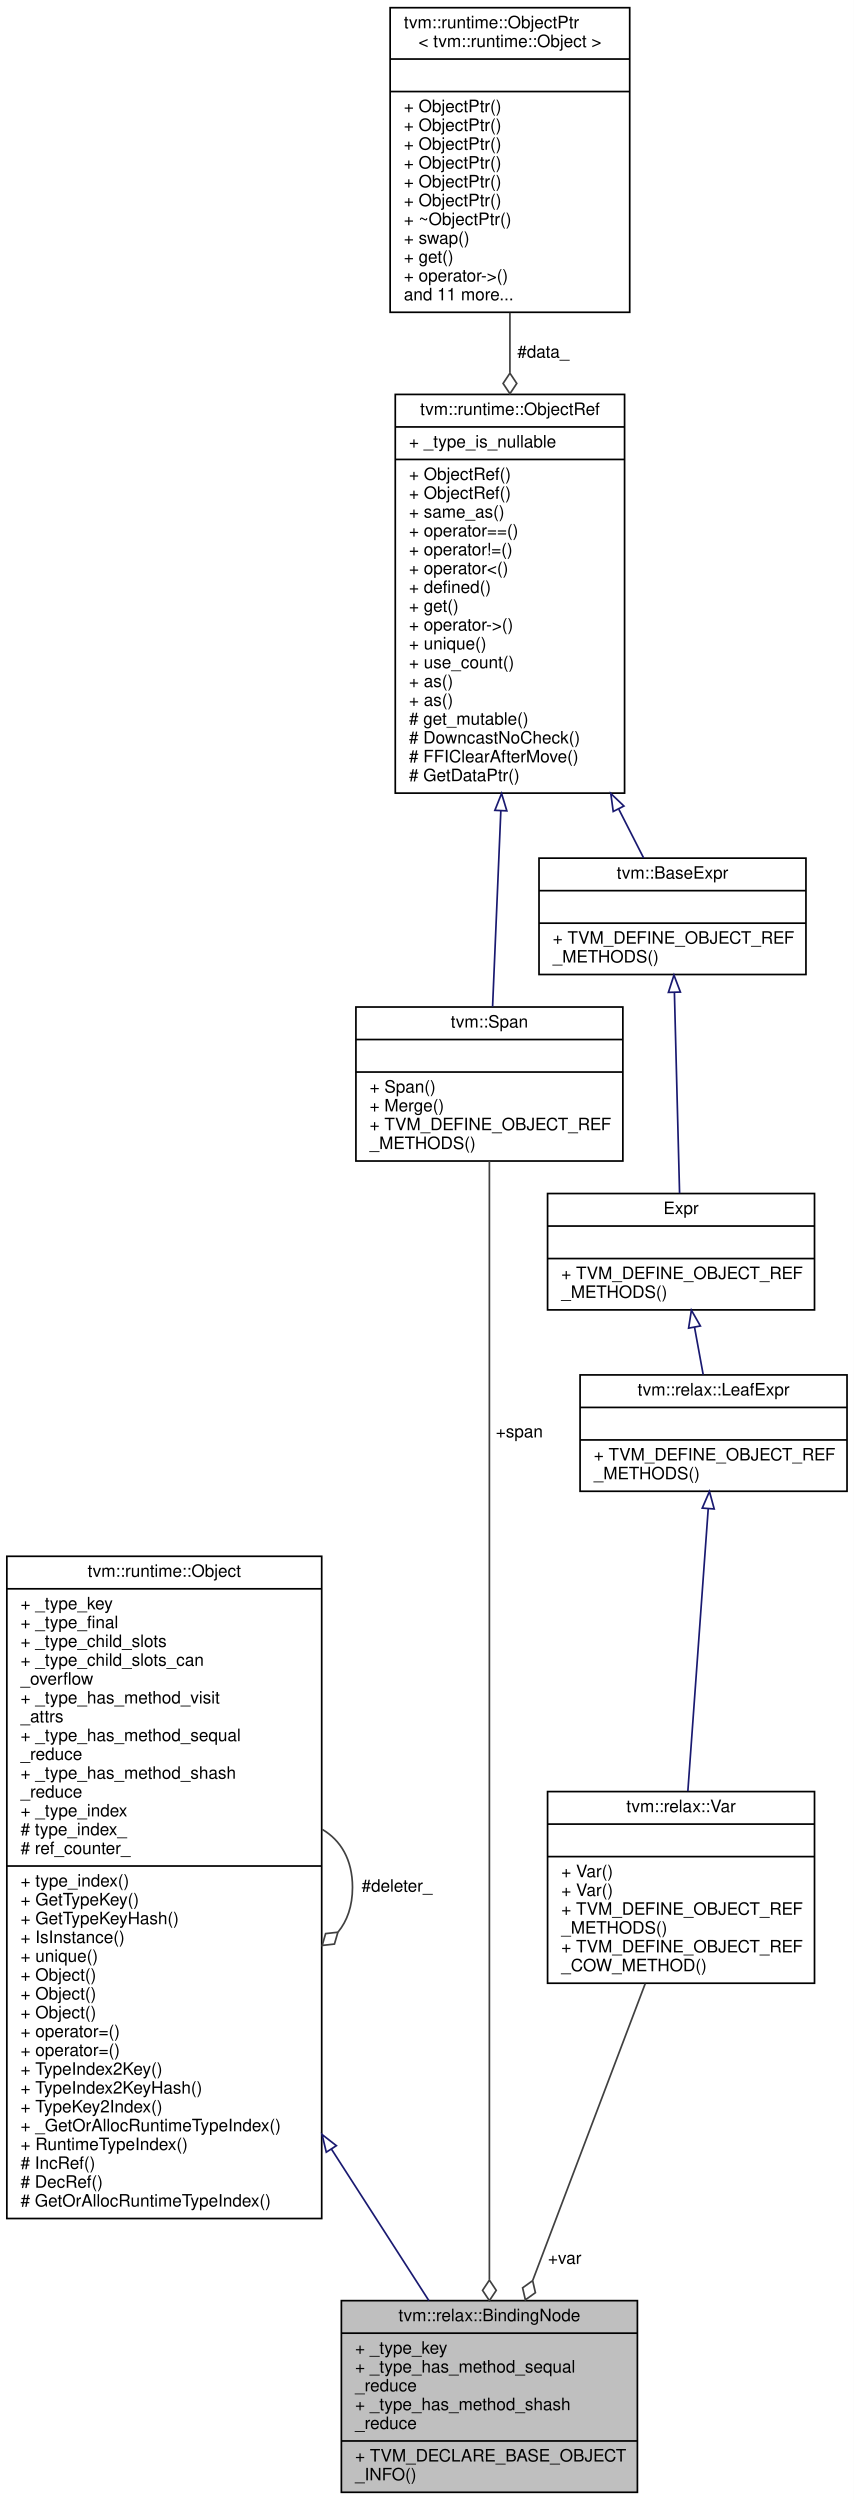
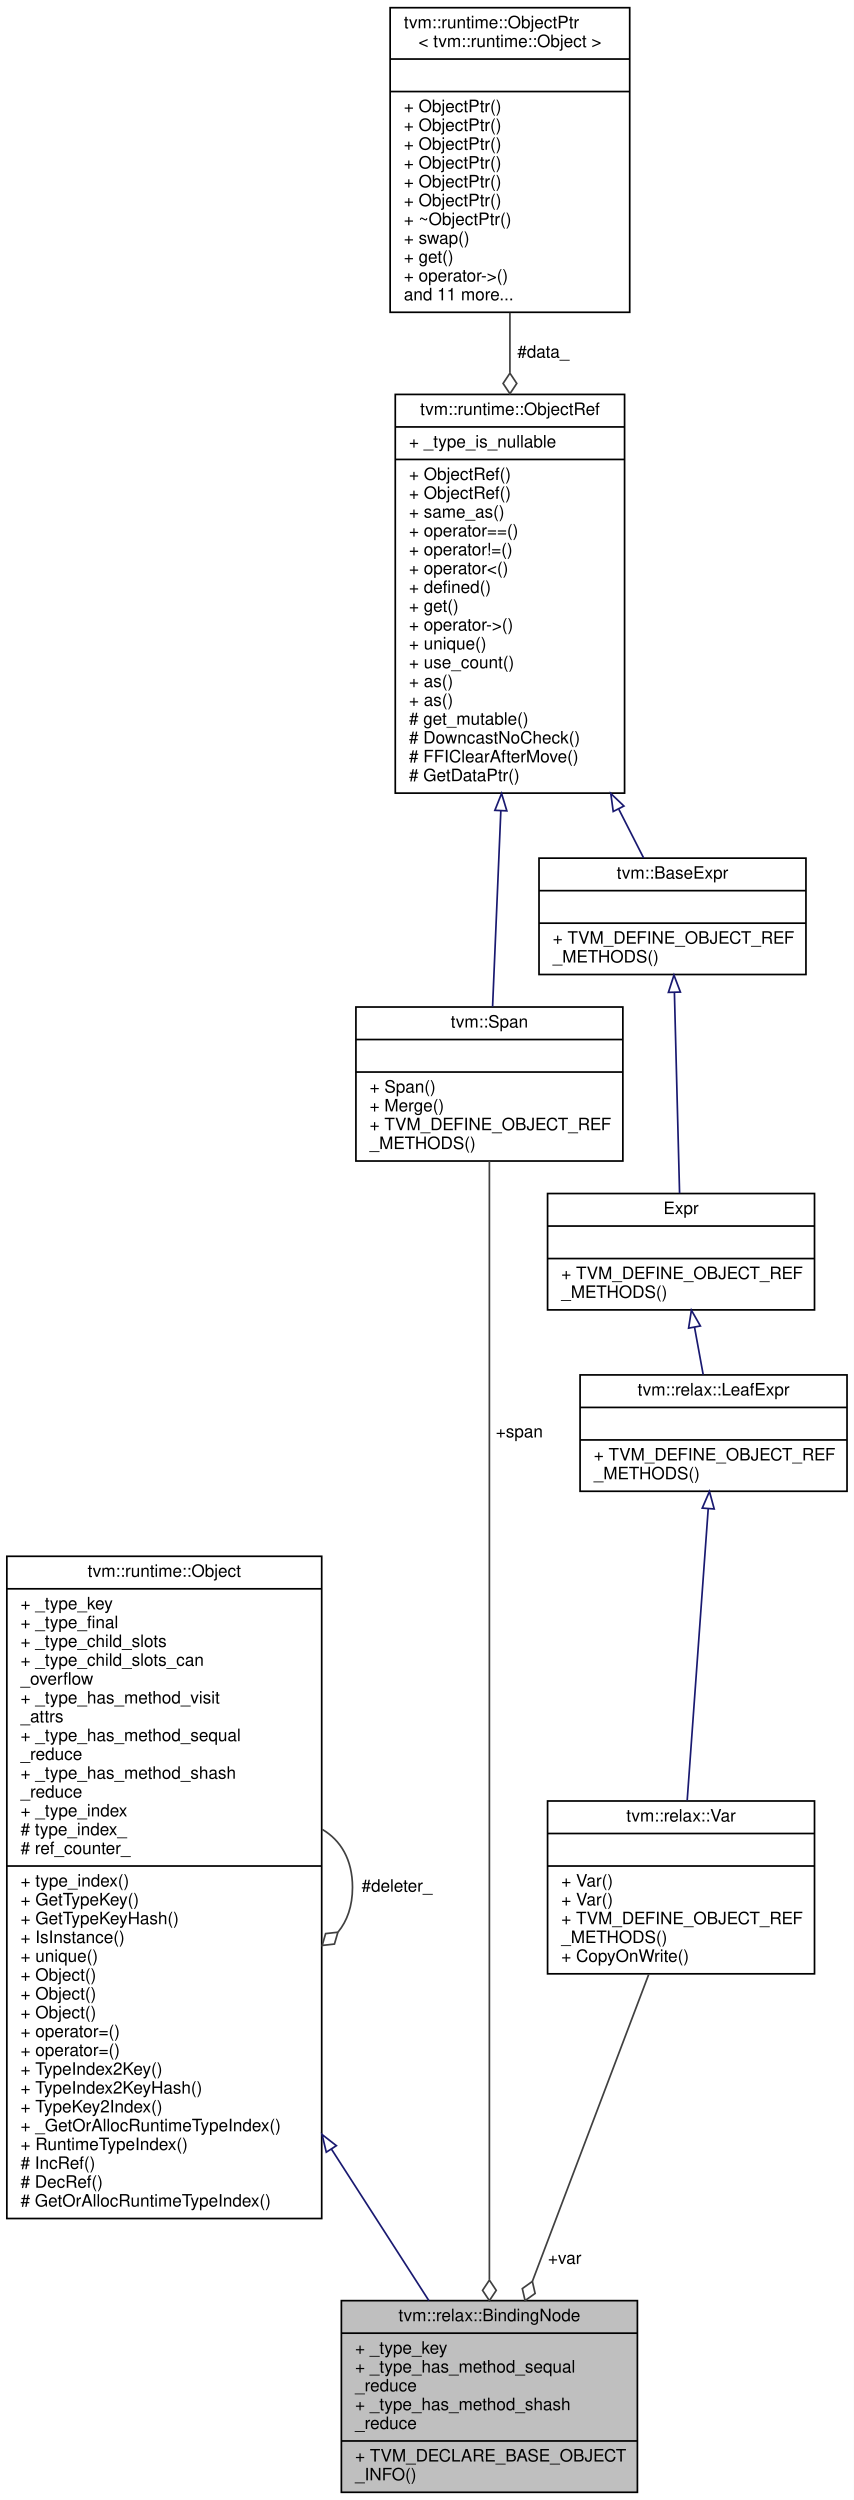
<svg xmlns="http://www.w3.org/2000/svg" xmlns:xlink="http://www.w3.org/1999/xlink" width="499pt" height="1461pt" viewBox="0.00 0.00 499.00 1461.00">
  <g id="graph0" class="graph" transform="scale(1 1) rotate(0) translate(4 1457)">
    <polygon fill="white" stroke="transparent" points="-4,4 -4,-1457 495,-1457 495,4 -4,4" />
    <g id="node1" class="node">
      <g id="a_node1">
        <a xlink:title="The base class of a variable binding in Relax.">
          <polygon fill="#bfbfbf" stroke="black" points="195.5,-0.5 195.5,-112.5 368.5,-112.5 368.5,-0.5 195.5,-0.5" />
          <text text-anchor="middle" x="282" y="-100.5" font-family="Helvetica,sans-Serif" font-size="10.00">tvm::relax::BindingNode</text>
          <polyline fill="none" stroke="black" points="195.5,-93.5 368.5,-93.5 " />
          <text text-anchor="start" x="203.5" y="-81.5" font-family="Helvetica,sans-Serif" font-size="10.00">+ _type_key</text>
          <text text-anchor="start" x="203.5" y="-70.5" font-family="Helvetica,sans-Serif" font-size="10.00">+ _type_has_method_sequal</text>
          <text text-anchor="start" x="203.5" y="-59.5" font-family="Helvetica,sans-Serif" font-size="10.00">_reduce</text>
          <text text-anchor="start" x="203.5" y="-48.5" font-family="Helvetica,sans-Serif" font-size="10.00">+ _type_has_method_shash</text>
          <text text-anchor="start" x="203.5" y="-37.5" font-family="Helvetica,sans-Serif" font-size="10.00">_reduce</text>
          <polyline fill="none" stroke="black" points="195.5,-30.5 368.5,-30.5 " />
          <text text-anchor="start" x="203.5" y="-18.5" font-family="Helvetica,sans-Serif" font-size="10.00">+ TVM_DECLARE_BASE_OBJECT</text>
          <text text-anchor="start" x="203.5" y="-7.5" font-family="Helvetica,sans-Serif" font-size="10.00">_INFO()</text>
        </a>
      </g>
    </g>
    <g id="node2" class="node">
      <g id="a_node2">
        <a xlink:href="classtvm_1_1runtime_1_1Object.html" target="_top" xlink:title="base class of all object containers.">
          <polygon fill="white" stroke="black" points="0,-160.5 0,-547.5 184,-547.5 184,-160.5 0,-160.5" />
          <text text-anchor="middle" x="92" y="-535.5" font-family="Helvetica,sans-Serif" font-size="10.00">tvm::runtime::Object</text>
          <polyline fill="none" stroke="black" points="0,-528.5 184,-528.5 " />
          <text text-anchor="start" x="8" y="-516.5" font-family="Helvetica,sans-Serif" font-size="10.00">+ _type_key</text>
          <text text-anchor="start" x="8" y="-505.5" font-family="Helvetica,sans-Serif" font-size="10.00">+ _type_final</text>
          <text text-anchor="start" x="8" y="-494.5" font-family="Helvetica,sans-Serif" font-size="10.00">+ _type_child_slots</text>
          <text text-anchor="start" x="8" y="-483.5" font-family="Helvetica,sans-Serif" font-size="10.00">+ _type_child_slots_can</text>
          <text text-anchor="start" x="8" y="-472.5" font-family="Helvetica,sans-Serif" font-size="10.00">_overflow</text>
          <text text-anchor="start" x="8" y="-461.5" font-family="Helvetica,sans-Serif" font-size="10.00">+ _type_has_method_visit</text>
          <text text-anchor="start" x="8" y="-450.5" font-family="Helvetica,sans-Serif" font-size="10.00">_attrs</text>
          <text text-anchor="start" x="8" y="-439.5" font-family="Helvetica,sans-Serif" font-size="10.00">+ _type_has_method_sequal</text>
          <text text-anchor="start" x="8" y="-428.5" font-family="Helvetica,sans-Serif" font-size="10.00">_reduce</text>
          <text text-anchor="start" x="8" y="-417.5" font-family="Helvetica,sans-Serif" font-size="10.00">+ _type_has_method_shash</text>
          <text text-anchor="start" x="8" y="-406.5" font-family="Helvetica,sans-Serif" font-size="10.00">_reduce</text>
          <text text-anchor="start" x="8" y="-395.5" font-family="Helvetica,sans-Serif" font-size="10.00">+ _type_index</text>
          <text text-anchor="start" x="8" y="-384.5" font-family="Helvetica,sans-Serif" font-size="10.00"># type_index_</text>
          <text text-anchor="start" x="8" y="-373.5" font-family="Helvetica,sans-Serif" font-size="10.00"># ref_counter_</text>
          <polyline fill="none" stroke="black" points="0,-366.5 184,-366.5 " />
          <text text-anchor="start" x="8" y="-354.5" font-family="Helvetica,sans-Serif" font-size="10.00">+ type_index()</text>
          <text text-anchor="start" x="8" y="-343.5" font-family="Helvetica,sans-Serif" font-size="10.00">+ GetTypeKey()</text>
          <text text-anchor="start" x="8" y="-332.5" font-family="Helvetica,sans-Serif" font-size="10.00">+ GetTypeKeyHash()</text>
          <text text-anchor="start" x="8" y="-321.5" font-family="Helvetica,sans-Serif" font-size="10.00">+ IsInstance()</text>
          <text text-anchor="start" x="8" y="-310.5" font-family="Helvetica,sans-Serif" font-size="10.00">+ unique()</text>
          <text text-anchor="start" x="8" y="-299.5" font-family="Helvetica,sans-Serif" font-size="10.00">+ Object()</text>
          <text text-anchor="start" x="8" y="-288.5" font-family="Helvetica,sans-Serif" font-size="10.00">+ Object()</text>
          <text text-anchor="start" x="8" y="-277.5" font-family="Helvetica,sans-Serif" font-size="10.00">+ Object()</text>
          <text text-anchor="start" x="8" y="-266.5" font-family="Helvetica,sans-Serif" font-size="10.00">+ operator=()</text>
          <text text-anchor="start" x="8" y="-255.5" font-family="Helvetica,sans-Serif" font-size="10.00">+ operator=()</text>
          <text text-anchor="start" x="8" y="-244.5" font-family="Helvetica,sans-Serif" font-size="10.00">+ TypeIndex2Key()</text>
          <text text-anchor="start" x="8" y="-233.5" font-family="Helvetica,sans-Serif" font-size="10.00">+ TypeIndex2KeyHash()</text>
          <text text-anchor="start" x="8" y="-222.5" font-family="Helvetica,sans-Serif" font-size="10.00">+ TypeKey2Index()</text>
          <text text-anchor="start" x="8" y="-211.5" font-family="Helvetica,sans-Serif" font-size="10.00">+ _GetOrAllocRuntimeTypeIndex()</text>
          <text text-anchor="start" x="8" y="-200.5" font-family="Helvetica,sans-Serif" font-size="10.00">+ RuntimeTypeIndex()</text>
          <text text-anchor="start" x="8" y="-189.5" font-family="Helvetica,sans-Serif" font-size="10.00"># IncRef()</text>
          <text text-anchor="start" x="8" y="-178.5" font-family="Helvetica,sans-Serif" font-size="10.00"># DecRef()</text>
          <text text-anchor="start" x="8" y="-167.5" font-family="Helvetica,sans-Serif" font-size="10.00"># GetOrAllocRuntimeTypeIndex()</text>
        </a>
      </g>
    </g>
    <g id="edge1" class="edge">
      <path fill="none" stroke="midnightblue" d="M189.69,-201.07C210.08,-169.35 230.32,-137.88 246.62,-112.53" />
      <polygon fill="none" stroke="midnightblue" points="186.68,-199.27 184.22,-209.58 192.57,-203.06 186.68,-199.27" />
    </g>
    <g id="edge2" class="edge">
      <path fill="none" stroke="#404040" d="M184.28,-387.92C195.02,-381.66 202,-370.36 202,-354 202,-343.01 198.85,-334.3 193.52,-327.87" />
      <polygon fill="none" stroke="#404040" points="193.46,-327.81 186.29,-327 184.28,-320.08 191.45,-320.89 193.46,-327.81" />
      <text text-anchor="middle" x="228" y="-351.5" font-family="Helvetica,sans-Serif" font-size="10.00"> #deleter_</text>
    </g>
    <g id="node3" class="node">
      <g id="a_node3">
        <a xlink:href="classtvm_1_1Span.html" target="_top" xlink:title=" ">
          <polygon fill="white" stroke="black" points="204,-778.5 204,-868.5 360,-868.5 360,-778.5 204,-778.5" />
          <text text-anchor="middle" x="282" y="-856.5" font-family="Helvetica,sans-Serif" font-size="10.00">tvm::Span</text>
          <polyline fill="none" stroke="black" points="204,-849.5 360,-849.5 " />
          <text text-anchor="middle" x="282" y="-837.5" font-family="Helvetica,sans-Serif" font-size="10.00"> </text>
          <polyline fill="none" stroke="black" points="204,-830.5 360,-830.5 " />
          <text text-anchor="start" x="212" y="-818.5" font-family="Helvetica,sans-Serif" font-size="10.00">+ Span()</text>
          <text text-anchor="start" x="212" y="-807.5" font-family="Helvetica,sans-Serif" font-size="10.00">+ Merge()</text>
          <text text-anchor="start" x="212" y="-796.5" font-family="Helvetica,sans-Serif" font-size="10.00">+ TVM_DEFINE_OBJECT_REF</text>
          <text text-anchor="start" x="212" y="-785.5" font-family="Helvetica,sans-Serif" font-size="10.00">_METHODS()</text>
        </a>
      </g>
    </g>
    <g id="edge3" class="edge">
      <path fill="none" stroke="#404040" d="M282,-778.34C282,-748.58 282,-708.43 282,-673 282,-673 282,-673 282,-353 282,-274.69 282,-184.71 282,-124.82" />
      <polygon fill="none" stroke="#404040" points="282,-124.51 278,-118.51 282,-112.51 286,-118.51 282,-124.51" />
      <text text-anchor="middle" x="299.5" y="-617" font-family="Helvetica,sans-Serif" font-size="10.00"> +span</text>
    </g>
    <g id="node4" class="node">
      <g id="a_node4">
        <a xlink:href="classtvm_1_1runtime_1_1ObjectRef.html" target="_top" xlink:title="Base class of all object reference.">
          <polygon fill="white" stroke="black" points="227,-993.5 227,-1226.5 361,-1226.5 361,-993.5 227,-993.5" />
          <text text-anchor="middle" x="294" y="-1214.5" font-family="Helvetica,sans-Serif" font-size="10.00">tvm::runtime::ObjectRef</text>
          <polyline fill="none" stroke="black" points="227,-1207.5 361,-1207.5 " />
          <text text-anchor="start" x="235" y="-1195.5" font-family="Helvetica,sans-Serif" font-size="10.00">+ _type_is_nullable</text>
          <polyline fill="none" stroke="black" points="227,-1188.5 361,-1188.5 " />
          <text text-anchor="start" x="235" y="-1176.5" font-family="Helvetica,sans-Serif" font-size="10.00">+ ObjectRef()</text>
          <text text-anchor="start" x="235" y="-1165.5" font-family="Helvetica,sans-Serif" font-size="10.00">+ ObjectRef()</text>
          <text text-anchor="start" x="235" y="-1154.5" font-family="Helvetica,sans-Serif" font-size="10.00">+ same_as()</text>
          <text text-anchor="start" x="235" y="-1143.5" font-family="Helvetica,sans-Serif" font-size="10.00">+ operator==()</text>
          <text text-anchor="start" x="235" y="-1132.5" font-family="Helvetica,sans-Serif" font-size="10.00">+ operator!=()</text>
          <text text-anchor="start" x="235" y="-1121.5" font-family="Helvetica,sans-Serif" font-size="10.00">+ operator&lt;()</text>
          <text text-anchor="start" x="235" y="-1110.5" font-family="Helvetica,sans-Serif" font-size="10.00">+ defined()</text>
          <text text-anchor="start" x="235" y="-1099.5" font-family="Helvetica,sans-Serif" font-size="10.00">+ get()</text>
          <text text-anchor="start" x="235" y="-1088.5" font-family="Helvetica,sans-Serif" font-size="10.00">+ operator-&gt;()</text>
          <text text-anchor="start" x="235" y="-1077.5" font-family="Helvetica,sans-Serif" font-size="10.00">+ unique()</text>
          <text text-anchor="start" x="235" y="-1066.5" font-family="Helvetica,sans-Serif" font-size="10.00">+ use_count()</text>
          <text text-anchor="start" x="235" y="-1055.5" font-family="Helvetica,sans-Serif" font-size="10.00">+ as()</text>
          <text text-anchor="start" x="235" y="-1044.5" font-family="Helvetica,sans-Serif" font-size="10.00">+ as()</text>
          <text text-anchor="start" x="235" y="-1033.5" font-family="Helvetica,sans-Serif" font-size="10.00"># get_mutable()</text>
          <text text-anchor="start" x="235" y="-1022.5" font-family="Helvetica,sans-Serif" font-size="10.00"># DowncastNoCheck()</text>
          <text text-anchor="start" x="235" y="-1011.5" font-family="Helvetica,sans-Serif" font-size="10.00"># FFIClearAfterMove()</text>
          <text text-anchor="start" x="235" y="-1000.5" font-family="Helvetica,sans-Serif" font-size="10.00"># GetDataPtr()</text>
        </a>
      </g>
    </g>
    <g id="edge4" class="edge">
      <path fill="none" stroke="midnightblue" d="M288.69,-983.21C286.97,-942.31 285.17,-899.57 283.87,-868.76" />
      <polygon fill="none" stroke="midnightblue" points="285.2,-983.44 289.12,-993.28 292.19,-983.14 285.2,-983.44" />
    </g>
    <g id="node9" class="node">
      <g id="a_node9">
        <a xlink:href="classtvm_1_1BaseExpr.html" target="_top" xlink:title="Managed reference to BaseExprNode.">
          <polygon fill="white" stroke="black" points="311,-887.5 311,-955.5 467,-955.5 467,-887.5 311,-887.5" />
          <text text-anchor="middle" x="389" y="-943.5" font-family="Helvetica,sans-Serif" font-size="10.00">tvm::BaseExpr</text>
          <polyline fill="none" stroke="black" points="311,-936.5 467,-936.5 " />
          <text text-anchor="middle" x="389" y="-924.5" font-family="Helvetica,sans-Serif" font-size="10.00"> </text>
          <polyline fill="none" stroke="black" points="311,-917.5 467,-917.5 " />
          <text text-anchor="start" x="319" y="-905.5" font-family="Helvetica,sans-Serif" font-size="10.00">+ TVM_DEFINE_OBJECT_REF</text>
          <text text-anchor="start" x="319" y="-894.5" font-family="Helvetica,sans-Serif" font-size="10.00">_METHODS()</text>
        </a>
      </g>
    </g>
    <g id="edge10" class="edge">
      <path fill="none" stroke="midnightblue" d="M357.62,-984.1C362.86,-973.82 367.8,-964.12 372.14,-955.59" />
      <polygon fill="none" stroke="midnightblue" points="354.37,-982.77 352.95,-993.27 360.61,-985.95 354.37,-982.77" />
    </g>
    <g id="node5" class="node">
      <g id="a_node5">
        <a xlink:href="classtvm_1_1runtime_1_1ObjectPtr.html" target="_top" xlink:title=" ">
          <polygon fill="white" stroke="black" points="224,-1274.5 224,-1452.5 364,-1452.5 364,-1274.5 224,-1274.5" />
          <text text-anchor="start" x="232" y="-1440.5" font-family="Helvetica,sans-Serif" font-size="10.00">tvm::runtime::ObjectPtr</text>
          <text text-anchor="middle" x="294" y="-1429.5" font-family="Helvetica,sans-Serif" font-size="10.00">&lt; tvm::runtime::Object &gt;</text>
          <polyline fill="none" stroke="black" points="224,-1422.5 364,-1422.5 " />
          <text text-anchor="middle" x="294" y="-1410.5" font-family="Helvetica,sans-Serif" font-size="10.00"> </text>
          <polyline fill="none" stroke="black" points="224,-1403.5 364,-1403.5 " />
          <text text-anchor="start" x="232" y="-1391.5" font-family="Helvetica,sans-Serif" font-size="10.00">+ ObjectPtr()</text>
          <text text-anchor="start" x="232" y="-1380.5" font-family="Helvetica,sans-Serif" font-size="10.00">+ ObjectPtr()</text>
          <text text-anchor="start" x="232" y="-1369.5" font-family="Helvetica,sans-Serif" font-size="10.00">+ ObjectPtr()</text>
          <text text-anchor="start" x="232" y="-1358.5" font-family="Helvetica,sans-Serif" font-size="10.00">+ ObjectPtr()</text>
          <text text-anchor="start" x="232" y="-1347.5" font-family="Helvetica,sans-Serif" font-size="10.00">+ ObjectPtr()</text>
          <text text-anchor="start" x="232" y="-1336.5" font-family="Helvetica,sans-Serif" font-size="10.00">+ ObjectPtr()</text>
          <text text-anchor="start" x="232" y="-1325.5" font-family="Helvetica,sans-Serif" font-size="10.00">+ ~ObjectPtr()</text>
          <text text-anchor="start" x="232" y="-1314.5" font-family="Helvetica,sans-Serif" font-size="10.00">+ swap()</text>
          <text text-anchor="start" x="232" y="-1303.5" font-family="Helvetica,sans-Serif" font-size="10.00">+ get()</text>
          <text text-anchor="start" x="232" y="-1292.5" font-family="Helvetica,sans-Serif" font-size="10.00">+ operator-&gt;()</text>
          <text text-anchor="start" x="232" y="-1281.5" font-family="Helvetica,sans-Serif" font-size="10.00">and 11 more...</text>
        </a>
      </g>
    </g>
    <g id="edge5" class="edge">
      <path fill="none" stroke="#404040" d="M294,-1274.18C294,-1262.84 294,-1251.05 294,-1239.23" />
      <polygon fill="none" stroke="#404040" points="294,-1238.91 290,-1232.91 294,-1226.91 298,-1232.91 294,-1238.91" />
      <text text-anchor="middle" x="313.5" y="-1248" font-family="Helvetica,sans-Serif" font-size="10.00"> #data_</text>
    </g>
    <g id="node6" class="node">
      <g id="a_node6">
        <a xlink:href="classtvm_1_1relax_1_1Var.html" target="_top" xlink:title=" ">
-           <polygon fill="white" stroke="black" points="316,-298 316,-410 472,-410 472,-298 316,-298" />
-           <text text-anchor="middle" x="394" y="-398" font-family="Helvetica,sans-Serif" font-size="10.00">tvm::relax::Var</text>
-           <polyline fill="none" stroke="black" points="316,-391 472,-391 " />
-           <text text-anchor="middle" x="394" y="-379" font-family="Helvetica,sans-Serif" font-size="10.00"> </text>
-           <polyline fill="none" stroke="black" points="316,-372 472,-372 " />
-           <text text-anchor="start" x="324" y="-360" font-family="Helvetica,sans-Serif" font-size="10.00">+ Var()</text>
-           <text text-anchor="start" x="324" y="-349" font-family="Helvetica,sans-Serif" font-size="10.00">+ Var()</text>
-           <text text-anchor="start" x="324" y="-338" font-family="Helvetica,sans-Serif" font-size="10.00">+ TVM_DEFINE_OBJECT_REF</text>
-           <text text-anchor="start" x="324" y="-327" font-family="Helvetica,sans-Serif" font-size="10.00">_METHODS()</text>
-           <text text-anchor="start" x="324" y="-316" font-family="Helvetica,sans-Serif" font-size="10.00">+ TVM_DEFINE_OBJECT_REF</text>
-           <text text-anchor="start" x="324" y="-305" font-family="Helvetica,sans-Serif" font-size="10.00">_COW_METHOD()</text>
+           <polygon fill="white" stroke="black" points="316,-303.5 316,-404.5 472,-404.5 472,-303.5 316,-303.5" />
+           <text text-anchor="middle" x="394" y="-392.5" font-family="Helvetica,sans-Serif" font-size="10.00">tvm::relax::Var</text>
+           <polyline fill="none" stroke="black" points="316,-385.5 472,-385.5 " />
+           <text text-anchor="middle" x="394" y="-373.5" font-family="Helvetica,sans-Serif" font-size="10.00"> </text>
+           <polyline fill="none" stroke="black" points="316,-366.5 472,-366.5 " />
+           <text text-anchor="start" x="324" y="-354.5" font-family="Helvetica,sans-Serif" font-size="10.00">+ Var()</text>
+           <text text-anchor="start" x="324" y="-343.5" font-family="Helvetica,sans-Serif" font-size="10.00">+ Var()</text>
+           <text text-anchor="start" x="324" y="-332.5" font-family="Helvetica,sans-Serif" font-size="10.00">+ TVM_DEFINE_OBJECT_REF</text>
+           <text text-anchor="start" x="324" y="-321.5" font-family="Helvetica,sans-Serif" font-size="10.00">_METHODS()</text>
+           <text text-anchor="start" x="324" y="-310.5" font-family="Helvetica,sans-Serif" font-size="10.00">+ CopyOnWrite()</text>
        </a>
      </g>
    </g>
    <g id="edge6" class="edge">
-       <path fill="none" stroke="#404040" d="M373.07,-297.77C354.46,-248.69 327.23,-176.83 307.39,-124.49" />
-       <polygon fill="none" stroke="#404040" points="307.28,-124.19 301.41,-119.99 303.02,-112.96 308.89,-117.16 307.28,-124.19" />
+       <path fill="none" stroke="#404040" d="M375.13,-303.21C356.44,-253.91 327.73,-178.15 307.12,-123.78" />
+       <polygon fill="none" stroke="#404040" points="307.11,-123.75 301.24,-119.55 302.86,-112.53 308.72,-116.72 307.11,-123.75" />
      <text text-anchor="middle" x="326" y="-134" font-family="Helvetica,sans-Serif" font-size="10.00"> +var</text>
    </g>
    <g id="node7" class="node">
      <g id="a_node7">
        <a xlink:href="classtvm_1_1relax_1_1LeafExpr.html" target="_top" xlink:title="Managed reference to BaseExprNode.">
          <polygon fill="white" stroke="black" points="335,-585.5 335,-653.5 491,-653.5 491,-585.5 335,-585.5" />
          <text text-anchor="middle" x="413" y="-641.5" font-family="Helvetica,sans-Serif" font-size="10.00">tvm::relax::LeafExpr</text>
          <polyline fill="none" stroke="black" points="335,-634.5 491,-634.5 " />
          <text text-anchor="middle" x="413" y="-622.5" font-family="Helvetica,sans-Serif" font-size="10.00"> </text>
          <polyline fill="none" stroke="black" points="335,-615.5 491,-615.5 " />
          <text text-anchor="start" x="343" y="-603.5" font-family="Helvetica,sans-Serif" font-size="10.00">+ TVM_DEFINE_OBJECT_REF</text>
          <text text-anchor="start" x="343" y="-592.5" font-family="Helvetica,sans-Serif" font-size="10.00">_METHODS()</text>
        </a>
      </g>
    </g>
    <g id="edge7" class="edge">
-       <path fill="none" stroke="midnightblue" d="M409.89,-575.35C406.64,-530.26 401.53,-459.38 397.98,-410.23" />
+       <path fill="none" stroke="midnightblue" d="M409.88,-575.28C406.51,-528.51 401.14,-454.03 397.59,-404.83" />
      <polygon fill="none" stroke="midnightblue" points="406.4,-575.67 410.61,-585.39 413.38,-575.17 406.4,-575.67" />
    </g>
    <g id="node8" class="node">
      <g id="a_node8">
        <a xlink:href="classtvm_1_1RelayExpr.html" target="_top" xlink:title="Managed reference to RelayExprNode.">
          <polygon fill="white" stroke="black" points="316,-691.5 316,-759.5 472,-759.5 472,-691.5 316,-691.5" />
          <text text-anchor="middle" x="394" y="-747.5" font-family="Helvetica,sans-Serif" font-size="10.00">Expr</text>
          <polyline fill="none" stroke="black" points="316,-740.5 472,-740.5 " />
          <text text-anchor="middle" x="394" y="-728.5" font-family="Helvetica,sans-Serif" font-size="10.00"> </text>
          <polyline fill="none" stroke="black" points="316,-721.5 472,-721.5 " />
          <text text-anchor="start" x="324" y="-709.5" font-family="Helvetica,sans-Serif" font-size="10.00">+ TVM_DEFINE_OBJECT_REF</text>
          <text text-anchor="start" x="324" y="-698.5" font-family="Helvetica,sans-Serif" font-size="10.00">_METHODS()</text>
        </a>
      </g>
    </g>
    <g id="edge8" class="edge">
      <path fill="none" stroke="midnightblue" d="M401.86,-681.47C403.55,-672.21 405.32,-662.55 406.93,-653.73" />
      <polygon fill="none" stroke="midnightblue" points="398.42,-680.84 400.06,-691.31 405.3,-682.1 398.42,-680.84" />
    </g>
    <g id="edge9" class="edge">
      <path fill="none" stroke="midnightblue" d="M390.12,-877.08C391.03,-841.58 392.31,-792.14 393.14,-759.74" />
      <polygon fill="none" stroke="midnightblue" points="386.62,-877.06 389.86,-887.15 393.62,-877.24 386.62,-877.06" />
    </g>
  </g>
</svg>
